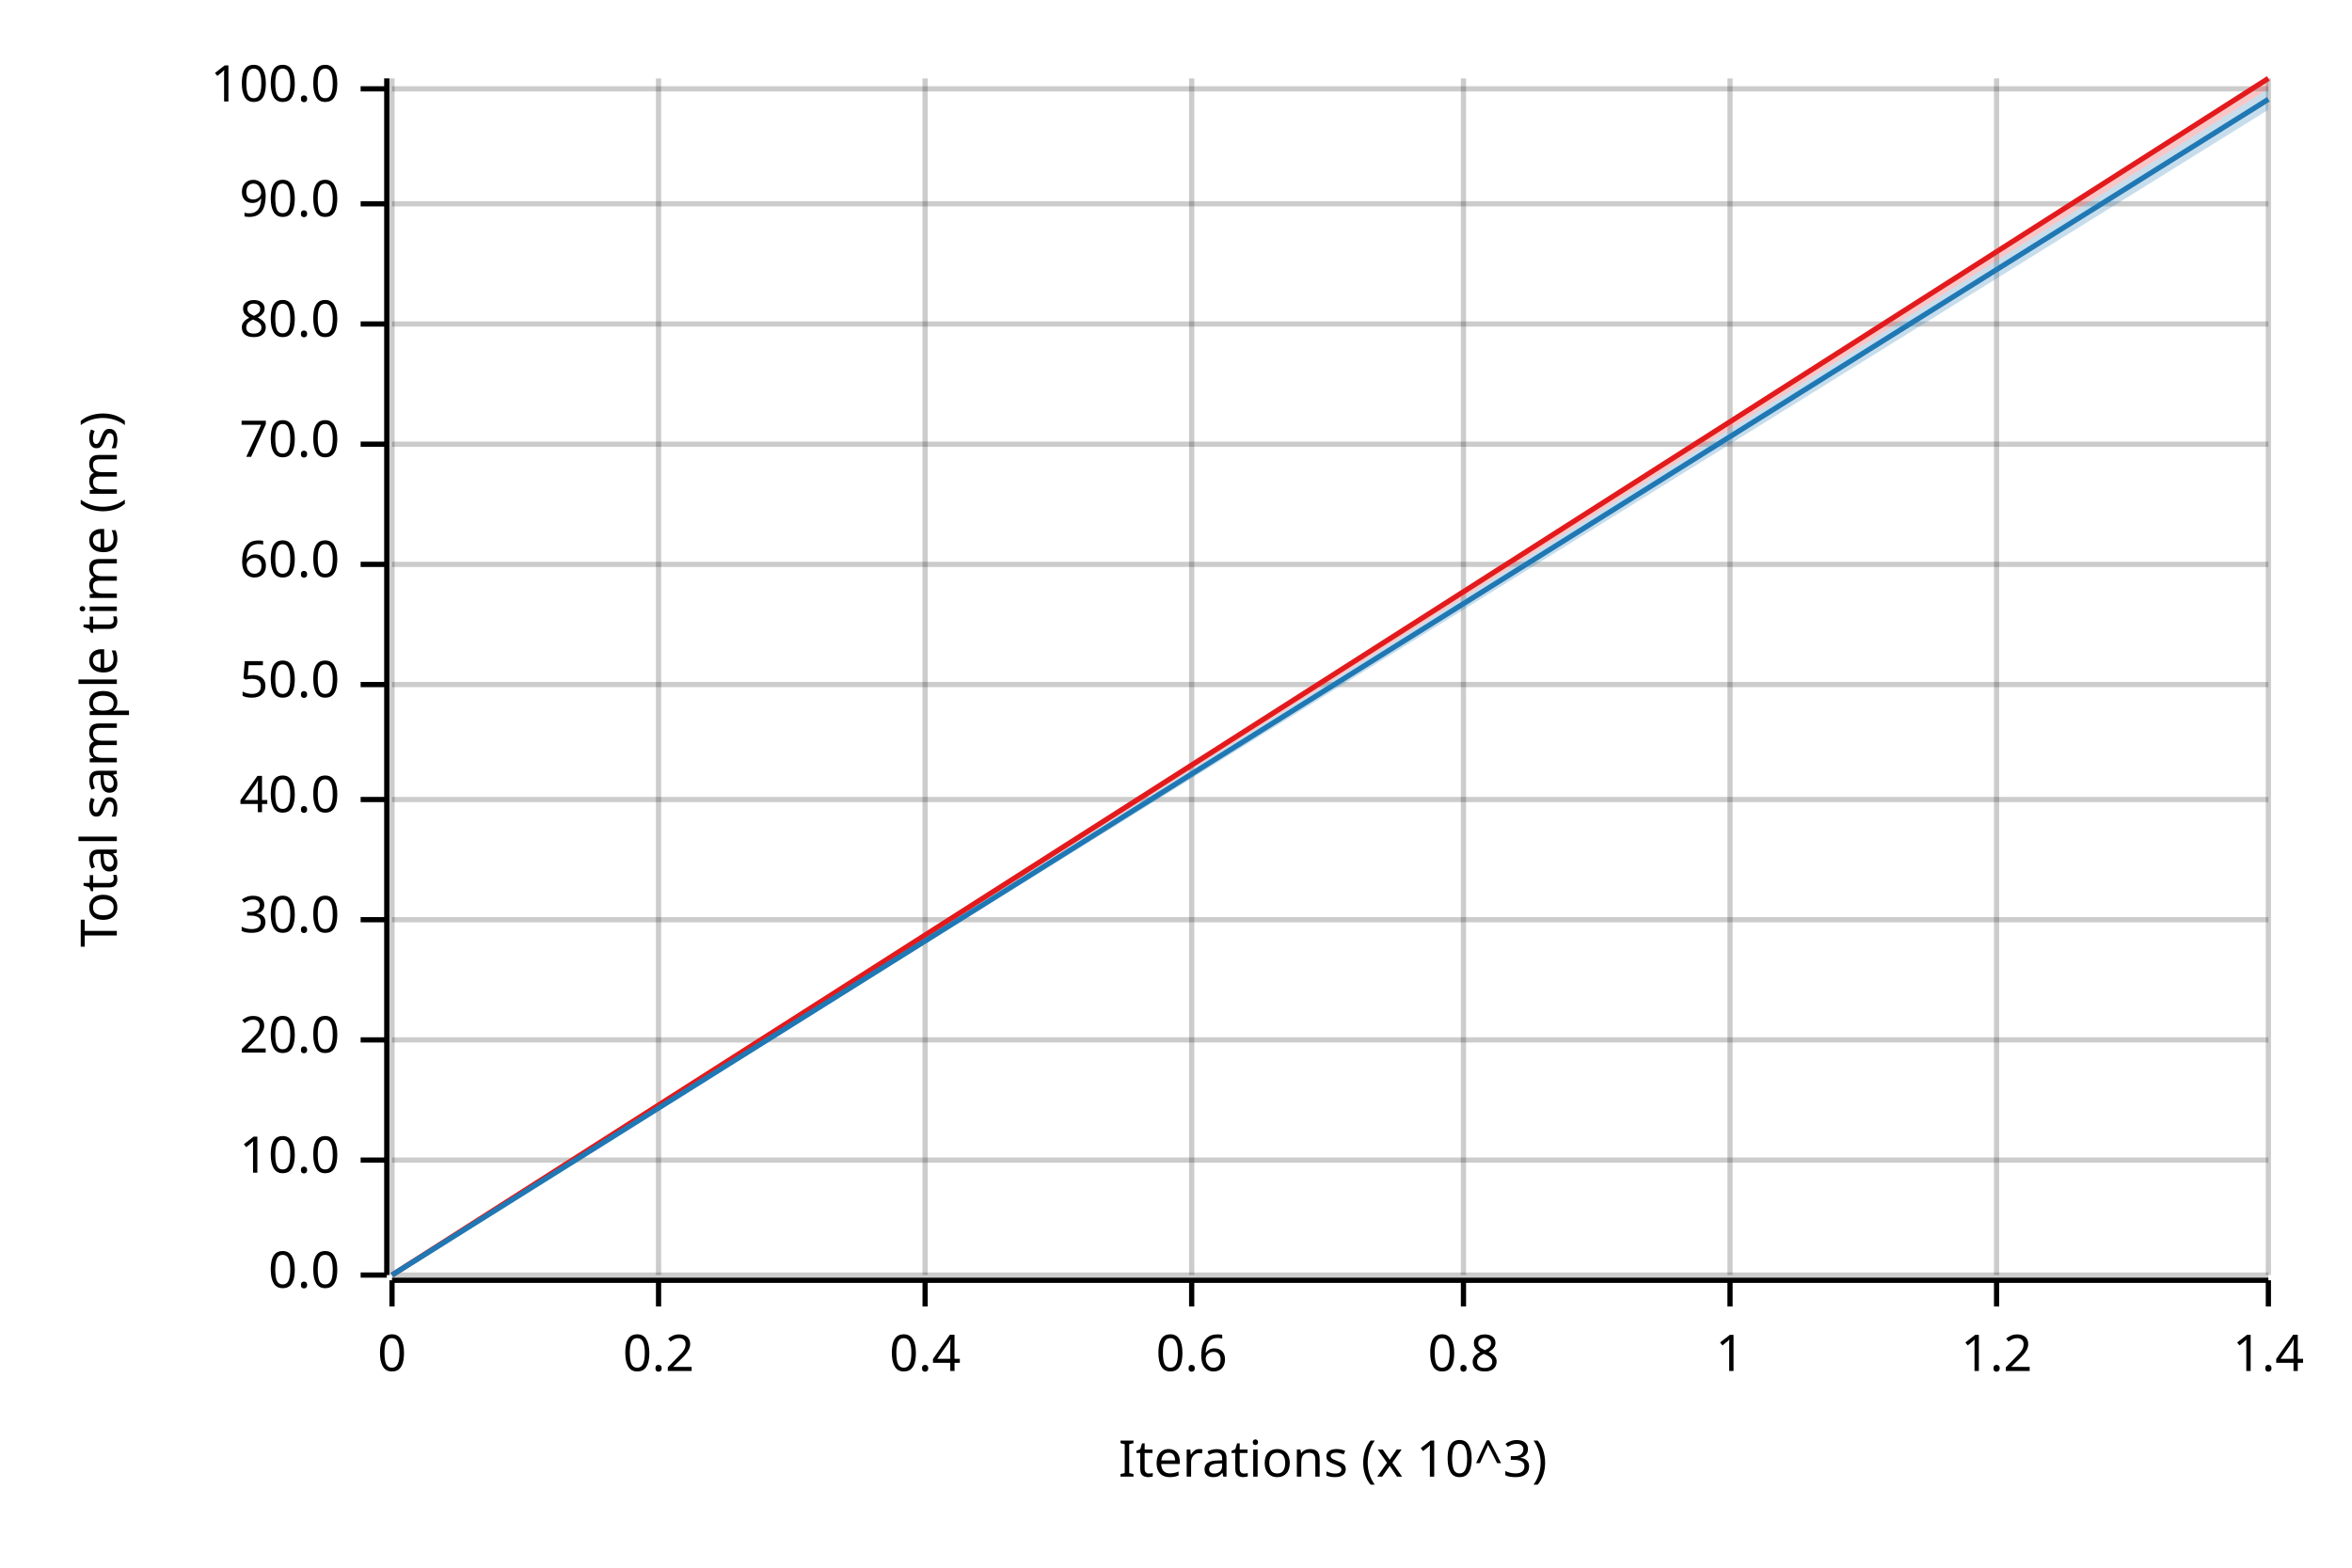
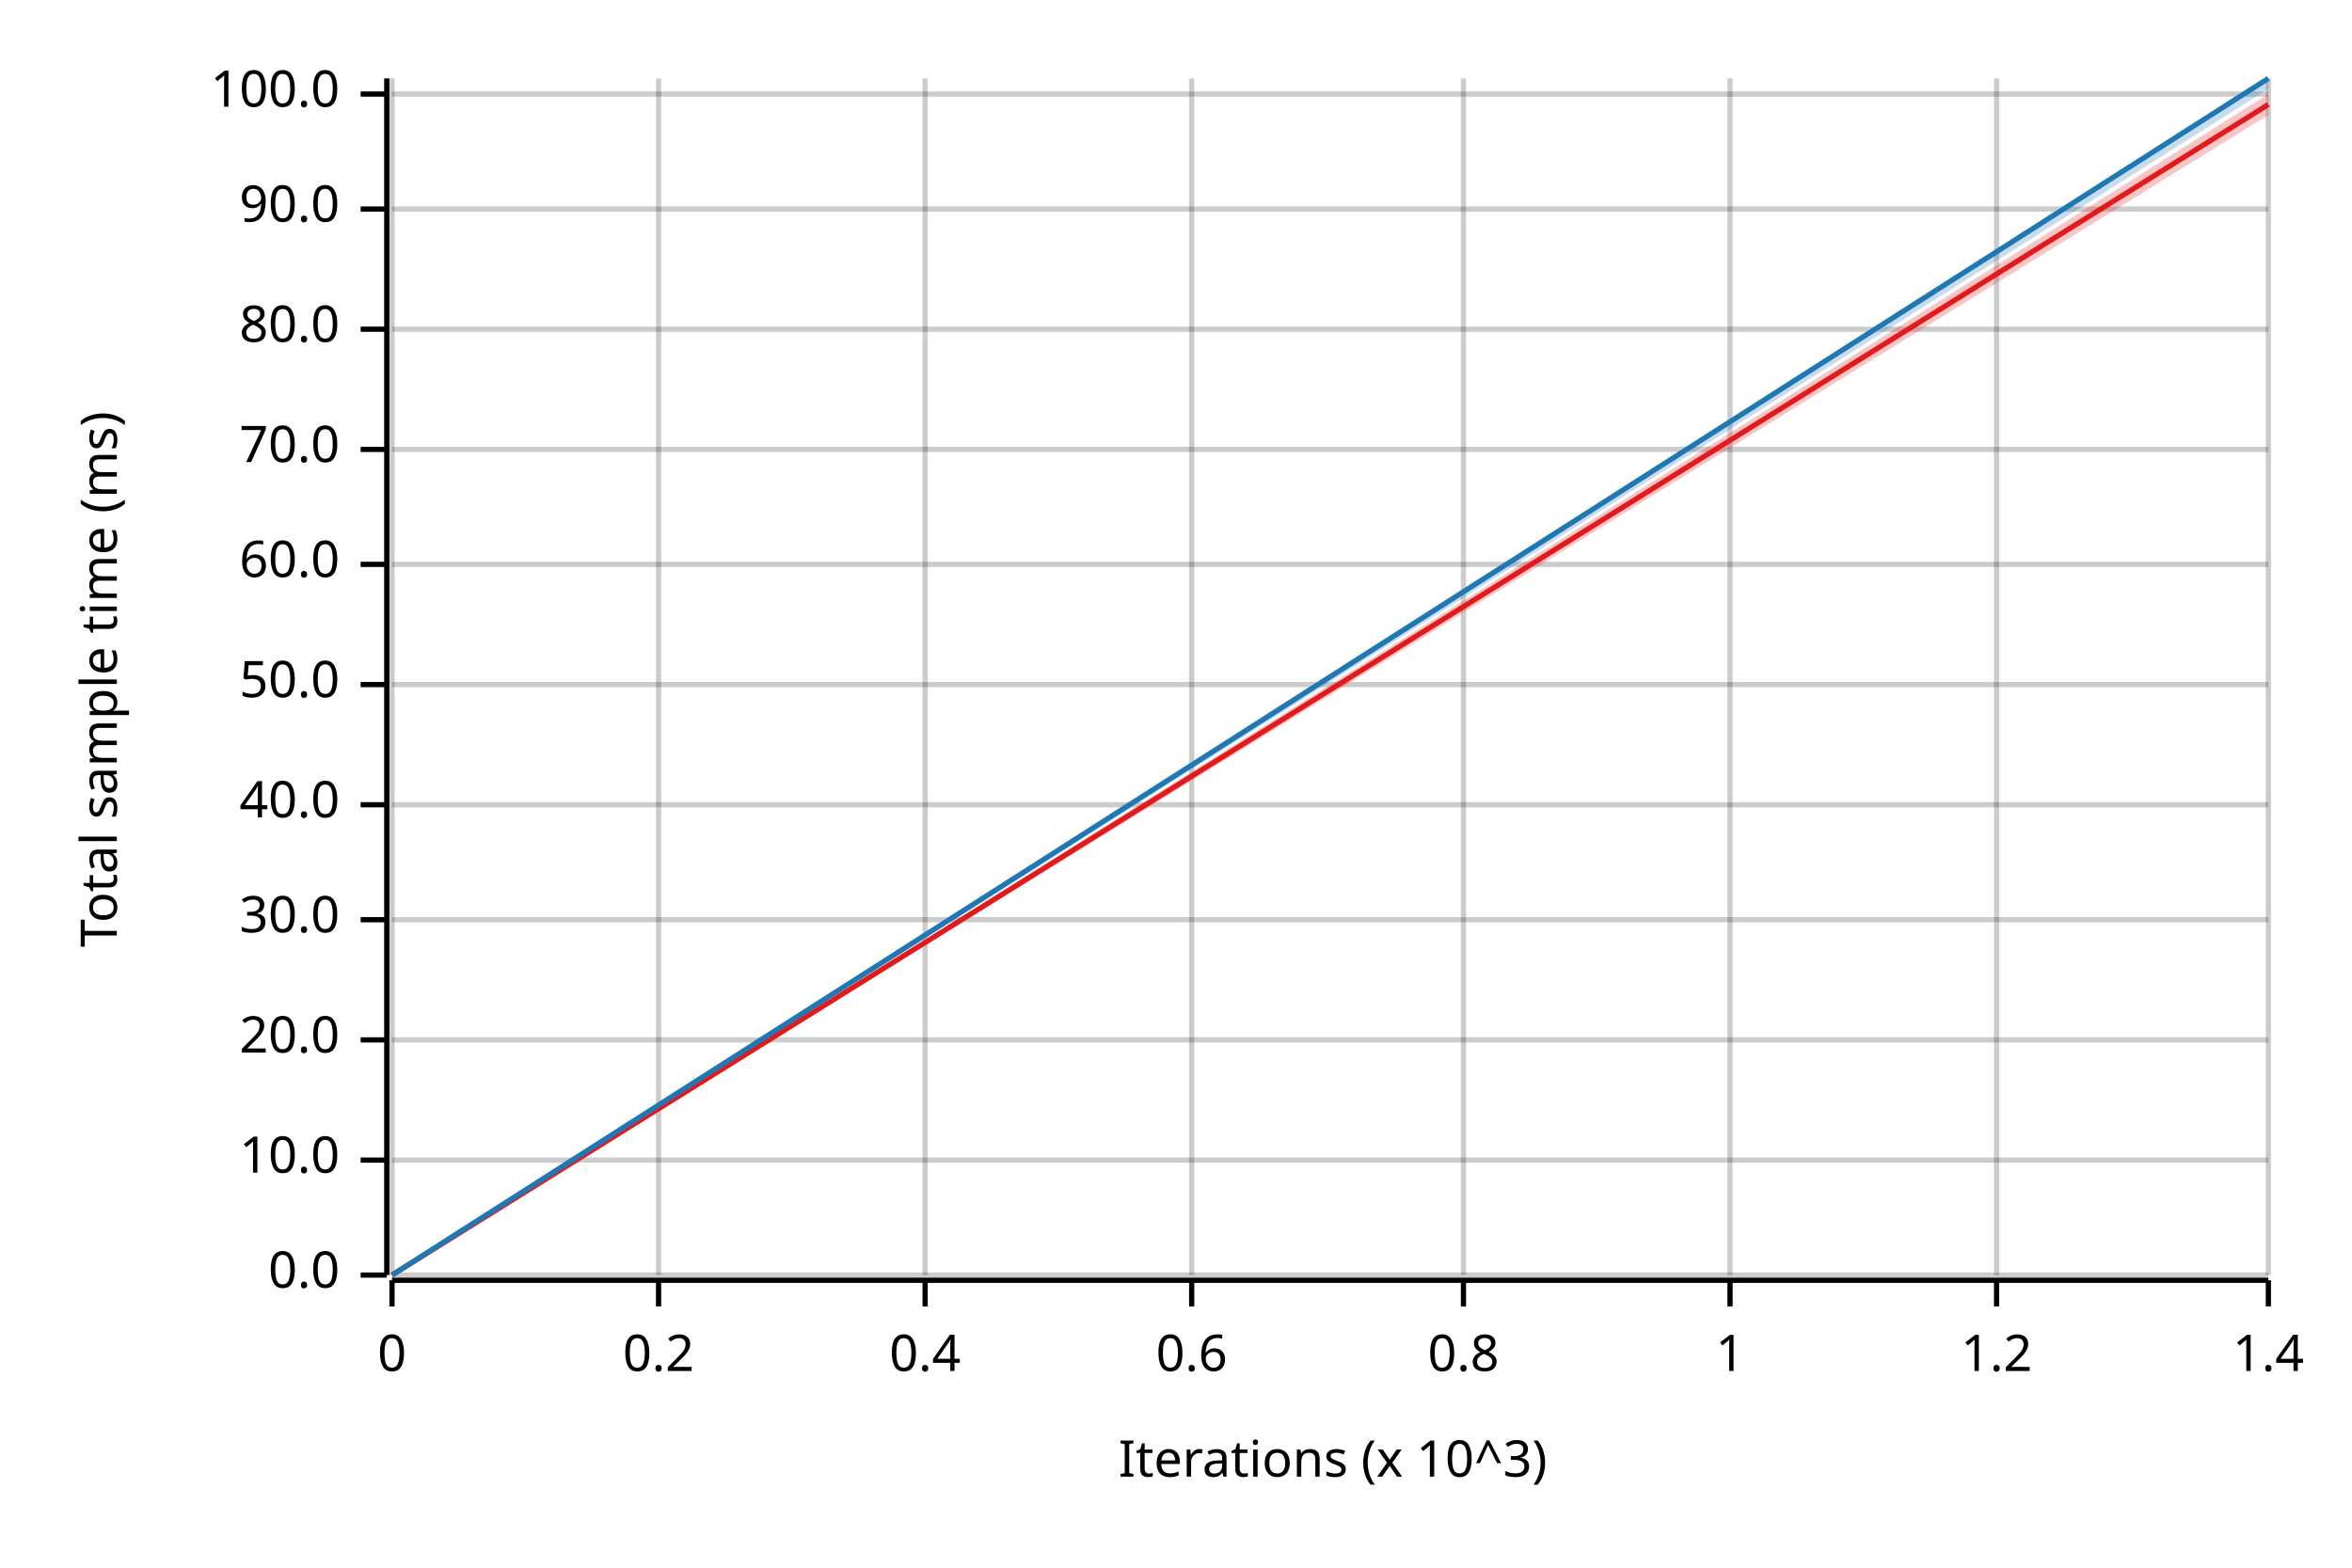
<svg xmlns="http://www.w3.org/2000/svg" width="450" height="300" viewBox="0 0 450 300">
  <text x="15" y="130" dy="0.76em" text-anchor="middle" font-family="sans-serif" font-size="9.677" opacity="1" fill="#000000" transform="rotate(270, 15, 130)">
Total sample time (ms)
</text>
  <text x="255" y="285" dy="-0.5ex" text-anchor="middle" font-family="sans-serif" font-size="9.677" opacity="1" fill="#000000">
Iterations (x 10^3)
</text>
  <line opacity="0.2" stroke="#000000" stroke-width="1" x1="75" y1="244" x2="75" y2="15" />
  <line opacity="0.2" stroke="#000000" stroke-width="1" x1="126" y1="244" x2="126" y2="15" />
  <line opacity="0.2" stroke="#000000" stroke-width="1" x1="177" y1="244" x2="177" y2="15" />
  <line opacity="0.2" stroke="#000000" stroke-width="1" x1="228" y1="244" x2="228" y2="15" />
  <line opacity="0.2" stroke="#000000" stroke-width="1" x1="280" y1="244" x2="280" y2="15" />
  <line opacity="0.2" stroke="#000000" stroke-width="1" x1="331" y1="244" x2="331" y2="15" />
  <line opacity="0.2" stroke="#000000" stroke-width="1" x1="382" y1="244" x2="382" y2="15" />
  <line opacity="0.2" stroke="#000000" stroke-width="1" x1="434" y1="244" x2="434" y2="15" />
  <line opacity="0.2" stroke="#000000" stroke-width="1" x1="75" y1="244" x2="434" y2="244" />
  <line opacity="0.2" stroke="#000000" stroke-width="1" x1="75" y1="222" x2="434" y2="222" />
  <line opacity="0.2" stroke="#000000" stroke-width="1" x1="75" y1="199" x2="434" y2="199" />
  <line opacity="0.2" stroke="#000000" stroke-width="1" x1="75" y1="176" x2="434" y2="176" />
-   <line opacity="0.2" stroke="#000000" stroke-width="1" x1="75" y1="153" x2="434" y2="153" />
+   <line opacity="0.2" stroke="#000000" stroke-width="1" x1="75" y1="154" x2="434" y2="154" />
  <line opacity="0.2" stroke="#000000" stroke-width="1" x1="75" y1="131" x2="434" y2="131" />
  <line opacity="0.2" stroke="#000000" stroke-width="1" x1="75" y1="108" x2="434" y2="108" />
-   <line opacity="0.2" stroke="#000000" stroke-width="1" x1="75" y1="85" x2="434" y2="85" />
-   <line opacity="0.2" stroke="#000000" stroke-width="1" x1="75" y1="62" x2="434" y2="62" />
-   <line opacity="0.2" stroke="#000000" stroke-width="1" x1="75" y1="39" x2="434" y2="39" />
-   <line opacity="0.2" stroke="#000000" stroke-width="1" x1="75" y1="17" x2="434" y2="17" />
+   <line opacity="0.2" stroke="#000000" stroke-width="1" x1="75" y1="86" x2="434" y2="86" />
+   <line opacity="0.2" stroke="#000000" stroke-width="1" x1="75" y1="63" x2="434" y2="63" />
+   <line opacity="0.2" stroke="#000000" stroke-width="1" x1="75" y1="40" x2="434" y2="40" />
+   <line opacity="0.2" stroke="#000000" stroke-width="1" x1="75" y1="18" x2="434" y2="18" />
  <polyline fill="none" opacity="1" stroke="#000000" stroke-width="1" points="74,15 74,244 " />
  <text x="65" y="244" dy="0.5ex" text-anchor="end" font-family="sans-serif" font-size="9.677" opacity="1" fill="#000000">
0.0
</text>
  <polyline fill="none" opacity="1" stroke="#000000" stroke-width="1" points="69,244 74,244 " />
  <text x="65" y="222" dy="0.5ex" text-anchor="end" font-family="sans-serif" font-size="9.677" opacity="1" fill="#000000">
10.0
</text>
  <polyline fill="none" opacity="1" stroke="#000000" stroke-width="1" points="69,222 74,222 " />
  <text x="65" y="199" dy="0.5ex" text-anchor="end" font-family="sans-serif" font-size="9.677" opacity="1" fill="#000000">
20.0
</text>
  <polyline fill="none" opacity="1" stroke="#000000" stroke-width="1" points="69,199 74,199 " />
  <text x="65" y="176" dy="0.5ex" text-anchor="end" font-family="sans-serif" font-size="9.677" opacity="1" fill="#000000">
30.0
</text>
  <polyline fill="none" opacity="1" stroke="#000000" stroke-width="1" points="69,176 74,176 " />
-   <text x="65" y="153" dy="0.5ex" text-anchor="end" font-family="sans-serif" font-size="9.677" opacity="1" fill="#000000">
+   <text x="65" y="154" dy="0.5ex" text-anchor="end" font-family="sans-serif" font-size="9.677" opacity="1" fill="#000000">
40.0
</text>
-   <polyline fill="none" opacity="1" stroke="#000000" stroke-width="1" points="69,153 74,153 " />
+   <polyline fill="none" opacity="1" stroke="#000000" stroke-width="1" points="69,154 74,154 " />
  <text x="65" y="131" dy="0.5ex" text-anchor="end" font-family="sans-serif" font-size="9.677" opacity="1" fill="#000000">
50.0
</text>
  <polyline fill="none" opacity="1" stroke="#000000" stroke-width="1" points="69,131 74,131 " />
  <text x="65" y="108" dy="0.5ex" text-anchor="end" font-family="sans-serif" font-size="9.677" opacity="1" fill="#000000">
60.0
</text>
  <polyline fill="none" opacity="1" stroke="#000000" stroke-width="1" points="69,108 74,108 " />
-   <text x="65" y="85" dy="0.5ex" text-anchor="end" font-family="sans-serif" font-size="9.677" opacity="1" fill="#000000">
+   <text x="65" y="86" dy="0.5ex" text-anchor="end" font-family="sans-serif" font-size="9.677" opacity="1" fill="#000000">
70.0
</text>
-   <polyline fill="none" opacity="1" stroke="#000000" stroke-width="1" points="69,85 74,85 " />
-   <text x="65" y="62" dy="0.5ex" text-anchor="end" font-family="sans-serif" font-size="9.677" opacity="1" fill="#000000">
+   <polyline fill="none" opacity="1" stroke="#000000" stroke-width="1" points="69,86 74,86 " />
+   <text x="65" y="63" dy="0.5ex" text-anchor="end" font-family="sans-serif" font-size="9.677" opacity="1" fill="#000000">
80.0
</text>
-   <polyline fill="none" opacity="1" stroke="#000000" stroke-width="1" points="69,62 74,62 " />
-   <text x="65" y="39" dy="0.5ex" text-anchor="end" font-family="sans-serif" font-size="9.677" opacity="1" fill="#000000">
+   <polyline fill="none" opacity="1" stroke="#000000" stroke-width="1" points="69,63 74,63 " />
+   <text x="65" y="40" dy="0.5ex" text-anchor="end" font-family="sans-serif" font-size="9.677" opacity="1" fill="#000000">
90.0
</text>
-   <polyline fill="none" opacity="1" stroke="#000000" stroke-width="1" points="69,39 74,39 " />
-   <text x="65" y="17" dy="0.5ex" text-anchor="end" font-family="sans-serif" font-size="9.677" opacity="1" fill="#000000">
+   <polyline fill="none" opacity="1" stroke="#000000" stroke-width="1" points="69,40 74,40 " />
+   <text x="65" y="18" dy="0.5ex" text-anchor="end" font-family="sans-serif" font-size="9.677" opacity="1" fill="#000000">
100.0
</text>
-   <polyline fill="none" opacity="1" stroke="#000000" stroke-width="1" points="69,17 74,17 " />
+   <polyline fill="none" opacity="1" stroke="#000000" stroke-width="1" points="69,18 74,18 " />
  <polyline fill="none" opacity="1" stroke="#000000" stroke-width="1" points="75,245 434,245 " />
  <text x="75" y="255" dy="0.76em" text-anchor="middle" font-family="sans-serif" font-size="9.677" opacity="1" fill="#000000">
0
</text>
  <polyline fill="none" opacity="1" stroke="#000000" stroke-width="1" points="75,245 75,250 " />
  <text x="126" y="255" dy="0.76em" text-anchor="middle" font-family="sans-serif" font-size="9.677" opacity="1" fill="#000000">
0.2
</text>
  <polyline fill="none" opacity="1" stroke="#000000" stroke-width="1" points="126,245 126,250 " />
  <text x="177" y="255" dy="0.76em" text-anchor="middle" font-family="sans-serif" font-size="9.677" opacity="1" fill="#000000">
0.4
</text>
  <polyline fill="none" opacity="1" stroke="#000000" stroke-width="1" points="177,245 177,250 " />
  <text x="228" y="255" dy="0.76em" text-anchor="middle" font-family="sans-serif" font-size="9.677" opacity="1" fill="#000000">
0.6
</text>
  <polyline fill="none" opacity="1" stroke="#000000" stroke-width="1" points="228,245 228,250 " />
  <text x="280" y="255" dy="0.76em" text-anchor="middle" font-family="sans-serif" font-size="9.677" opacity="1" fill="#000000">
0.8
</text>
  <polyline fill="none" opacity="1" stroke="#000000" stroke-width="1" points="280,245 280,250 " />
  <text x="331" y="255" dy="0.76em" text-anchor="middle" font-family="sans-serif" font-size="9.677" opacity="1" fill="#000000">
1
</text>
  <polyline fill="none" opacity="1" stroke="#000000" stroke-width="1" points="331,245 331,250 " />
  <text x="382" y="255" dy="0.76em" text-anchor="middle" font-family="sans-serif" font-size="9.677" opacity="1" fill="#000000">
1.2
</text>
  <polyline fill="none" opacity="1" stroke="#000000" stroke-width="1" points="382,245 382,250 " />
  <text x="434" y="255" dy="0.76em" text-anchor="middle" font-family="sans-serif" font-size="9.677" opacity="1" fill="#000000">
1.4
</text>
  <polyline fill="none" opacity="1" stroke="#000000" stroke-width="1" points="434,245 434,250 " />
-   <polyline fill="none" opacity="1" stroke="#E31A1C" stroke-width="1" points="75,244 434,15 " />
-   <polygon opacity="0.25" fill="#E31A1C" points="75,244 434,17 434,15 " />
-   <polyline fill="none" opacity="1" stroke="#1F78B4" stroke-width="1" points="75,244 434,19 " />
-   <polygon opacity="0.25" fill="#1F78B4" points="75,244 434,21 434,17 " />
+   <polyline fill="none" opacity="1" stroke="#E31A1C" stroke-width="1" points="75,244 434,20 " />
+   <polygon opacity="0.25" fill="#E31A1C" points="75,244 434,22 434,18 " />
+   <polyline fill="none" opacity="1" stroke="#1F78B4" stroke-width="1" points="75,244 434,15 " />
+   <polygon opacity="0.25" fill="#1F78B4" points="75,244 434,17 434,15 " />
</svg>
